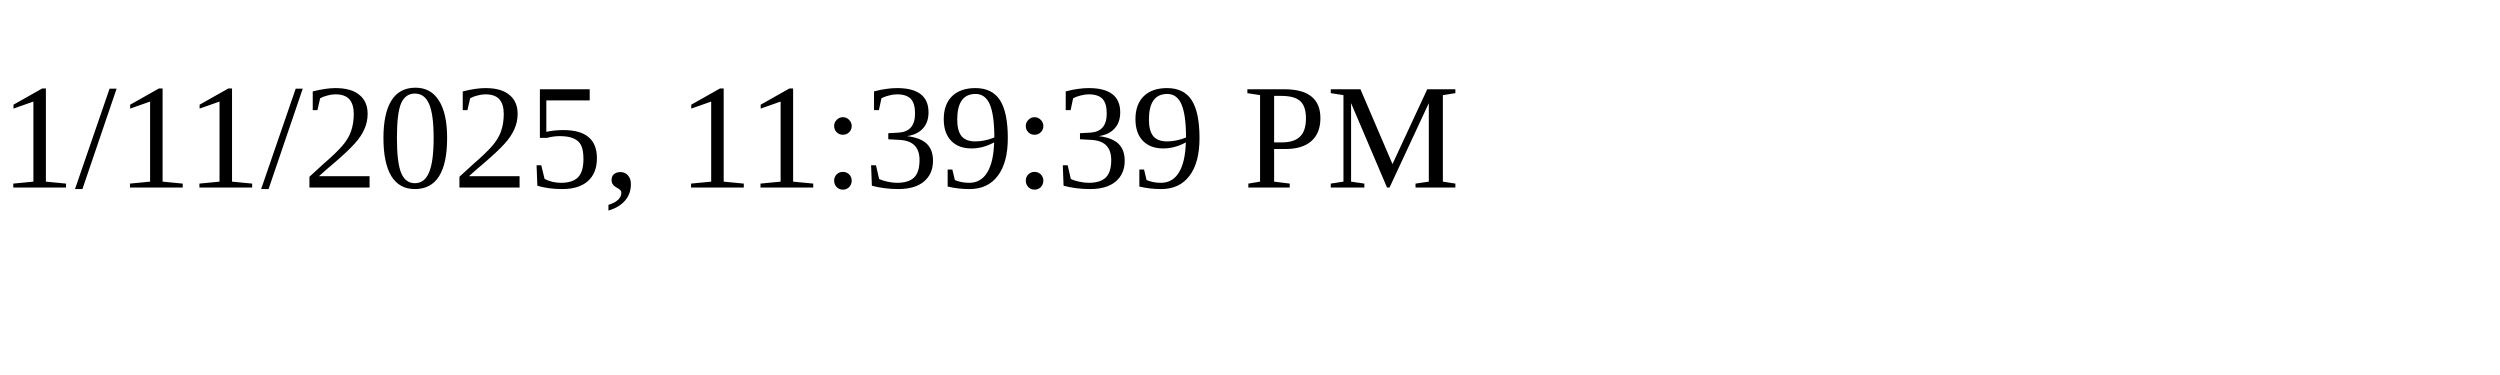
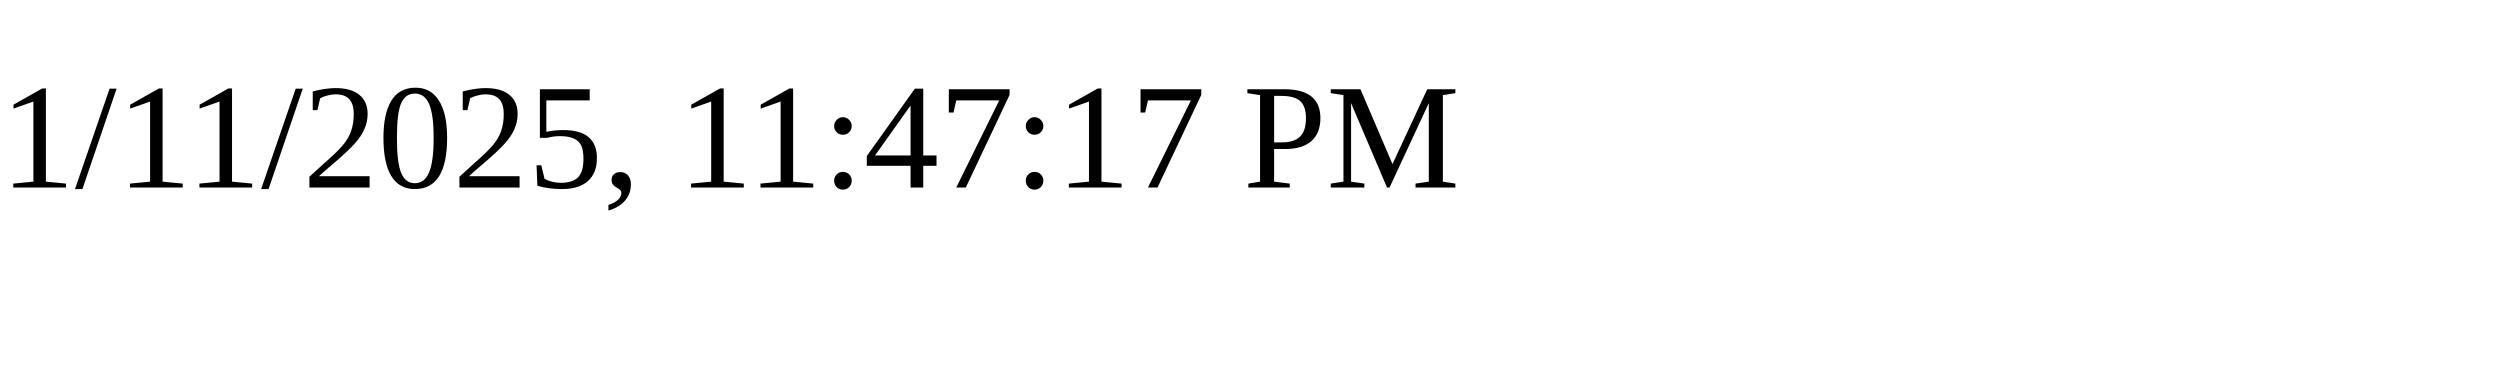
<svg xmlns="http://www.w3.org/2000/svg" height="30" width="200">
-   <text x="0" y="15">1/11/2025, 11:39:39 PM</text>
+   <text x="0" y="15">1/11/2025, 11:47:17 PM</text>
</svg>
